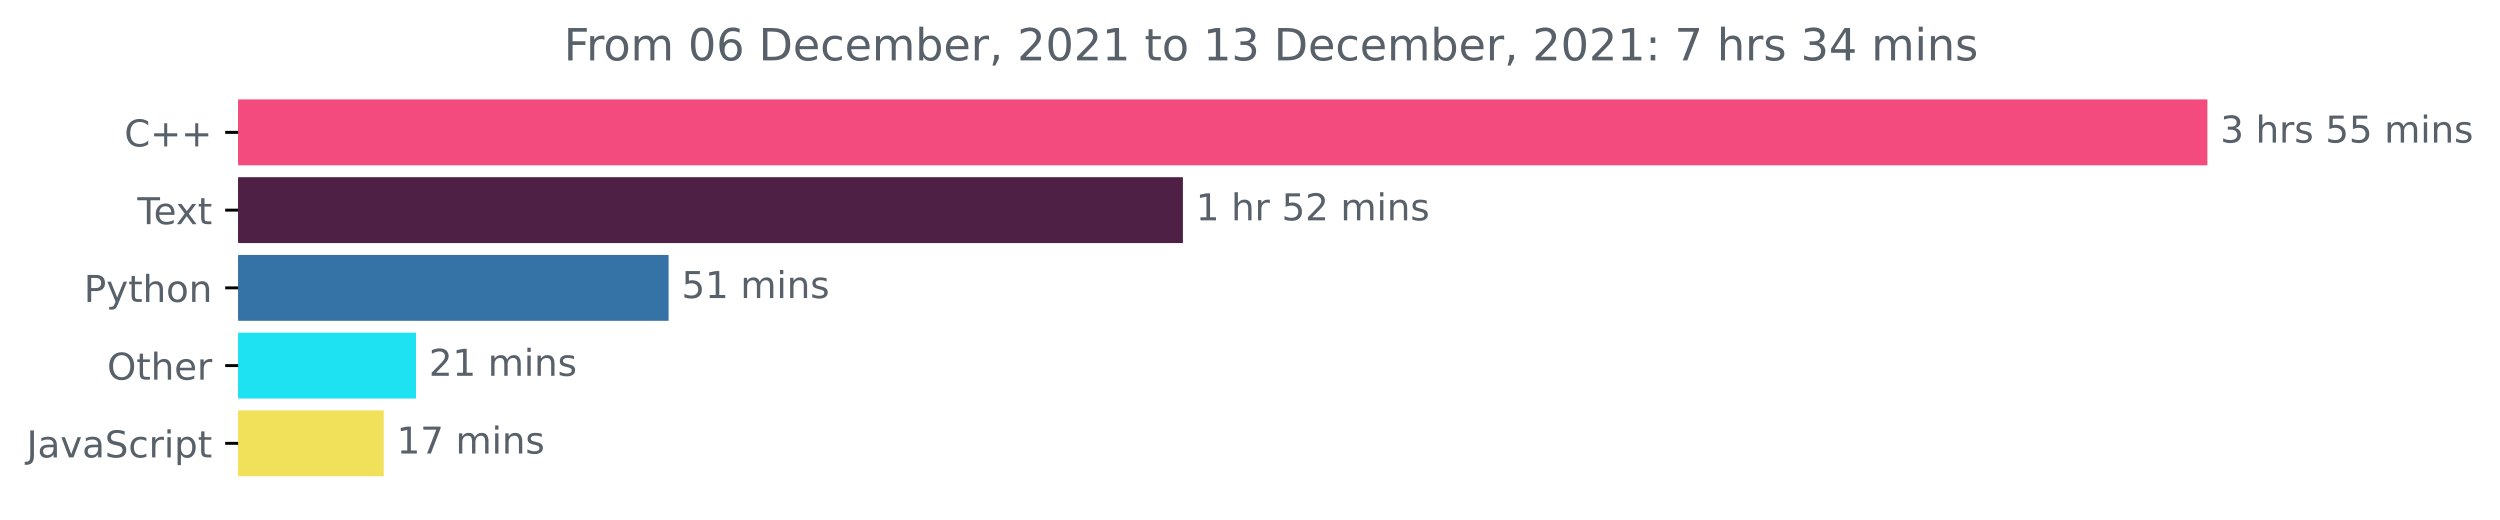
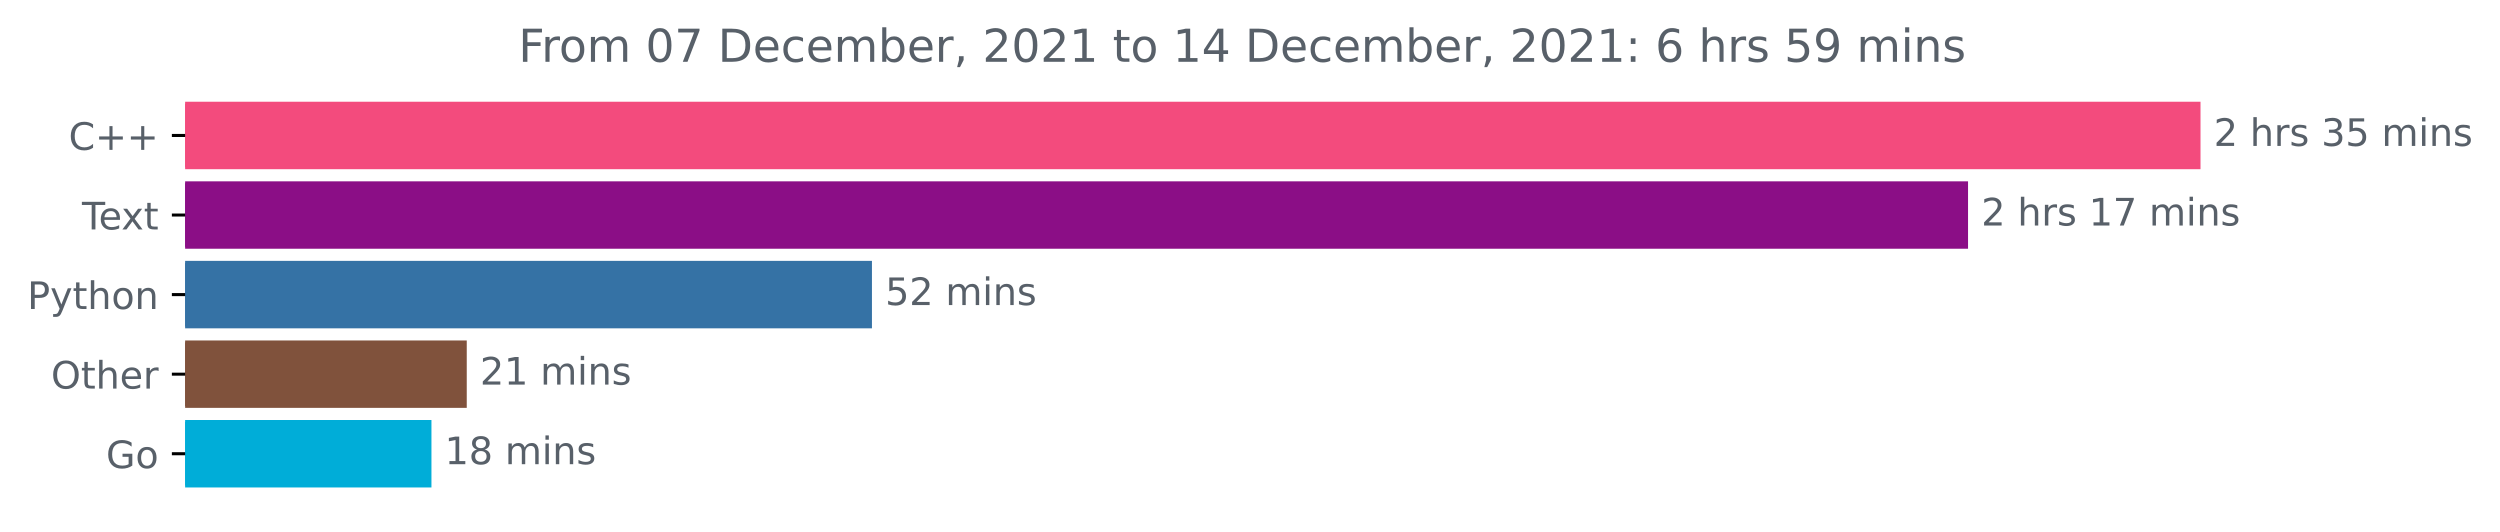
- <svg xmlns="http://www.w3.org/2000/svg" xmlns:xlink="http://www.w3.org/1999/xlink" height="140.398pt" version="1.1" viewBox="0 0 675.304 140.398" width="675.304pt">
+ <svg xmlns="http://www.w3.org/2000/svg" xmlns:xlink="http://www.w3.org/1999/xlink" height="140.398pt" version="1.1" viewBox="0 0 659.836 140.398" width="659.836pt">
  <defs>
    <style type="text/css">*{stroke-linecap:butt;stroke-linejoin:round;}</style>
  </defs>
  <g id="figure_1">
    <g id="patch_1">
-       <path d="M -0 140.398  L 675.304 140.398  L 675.304 0  L -0 0  z " style="fill:none;" />
+       <path d="M 0 140.398  L 659.836 140.398  L 659.836 0  L 0 0  z " style="fill:none;" />
    </g>
    <g id="axes_1">
      <g id="patch_2">
-         <path clip-path="url(#p5fc9713565)" d="M 64.33 27.358  L 595.758 27.358  L 595.758 44.158  L 64.33 44.158  z " style="fill:#f34b7d;stroke:#f34b7d;stroke-linejoin:miter;" />
+         <path clip-path="url(#pfd8378cbd5)" d="M 48.862 27.358  L 580.291 27.358  L 580.291 44.158  L 48.862 44.158  z " style="fill:#f34b7d;stroke:#f34b7d;stroke-linejoin:miter;" />
      </g>
      <g id="patch_3">
-         <path clip-path="url(#p5fc9713565)" d="M 64.33 48.358  L 319.03 48.358  L 319.03 65.158  L 64.33 65.158  z " style="fill:#4f2045;stroke:#4f2045;stroke-linejoin:miter;" />
+         <path clip-path="url(#pfd8378cbd5)" d="M 48.862 48.358  L 518.934 48.358  L 518.934 65.158  L 48.862 65.158  z " style="fill:#8b0e86;stroke:#8b0e86;stroke-linejoin:miter;" />
      </g>
      <g id="patch_4">
-         <path clip-path="url(#p5fc9713565)" d="M 64.33 69.358  L 180.103 69.358  L 180.103 86.158  L 64.33 86.158  z " style="fill:#3572a5;stroke:#3572a5;stroke-linejoin:miter;" />
+         <path clip-path="url(#pfd8378cbd5)" d="M 48.862 69.358  L 229.637 69.358  L 229.637 86.158  L 48.862 86.158  z " style="fill:#3572a5;stroke:#3572a5;stroke-linejoin:miter;" />
      </g>
      <g id="patch_5">
-         <path clip-path="url(#p5fc9713565)" d="M 64.33 90.358  L 111.868 90.358  L 111.868 107.158  L 64.33 107.158  z " style="fill:#1ee1f2;stroke:#1ee1f2;stroke-linejoin:miter;" />
+         <path clip-path="url(#pfd8378cbd5)" d="M 48.862 90.358  L 122.692 90.358  L 122.692 107.158  L 48.862 107.158  z " style="fill:#80523c;stroke:#80523c;stroke-linejoin:miter;" />
      </g>
      <g id="patch_6">
-         <path clip-path="url(#p5fc9713565)" d="M 64.33 111.358  L 103.16 111.358  L 103.16 128.158  L 64.33 128.158  z " style="fill:#f1e05a;stroke:#f1e05a;stroke-linejoin:miter;" />
+         <path clip-path="url(#pfd8378cbd5)" d="M 48.862 111.358  L 113.374 111.358  L 113.374 128.158  L 48.862 128.158  z " style="fill:#00add8;stroke:#00add8;stroke-linejoin:miter;" />
      </g>
      <g id="matplotlib.axis_1" />
      <g id="matplotlib.axis_2">
        <g id="ytick_1">
          <g id="line2d_1">
            <defs>
-               <path d="M 0 0  L -3.5 0  " id="m6880869f11" style="stroke:#000000;stroke-width:0.8;" />
+               <path d="M 0 0  L -3.5 0  " id="m6a8336ada6" style="stroke:#000000;stroke-width:0.8;" />
            </defs>
            <g>
-               <use style="stroke:#000000;stroke-width:0.8;" x="64.33" xlink:href="#m6880869f11" y="35.758" />
+               <use style="stroke:#000000;stroke-width:0.8;" x="48.862" xlink:href="#m6a8336ada6" y="35.758" />
            </g>
          </g>
          <g id="text_1">
-             <g style="fill:#586069;" transform="translate(33.5875 39.55734)scale(0.1 -0.1)">
+             <g style="fill:#586069;" transform="translate(18.12031 39.55734)scale(0.1 -0.1)">
              <defs>
                <path d="M 4122 4306  L 4122 3641  Q 3803 3938 3442 4084  Q 3081 4231 2675 4231  Q 1875 4231 1450 3742  Q 1025 3253 1025 2328  Q 1025 1406 1450 917  Q 1875 428 2675 428  Q 3081 428 3442 575  Q 3803 722 4122 1019  L 4122 359  Q 3791 134 3420 21  Q 3050 -91 2638 -91  Q 1578 -91 968 557  Q 359 1206 359 2328  Q 359 3453 968 4101  Q 1578 4750 2638 4750  Q 3056 4750 3426 4639  Q 3797 4528 4122 4306  z " id="DejaVuSans-43" transform="scale(0.015625)" />
                <path d="M 2944 4013  L 2944 2272  L 4684 2272  L 4684 1741  L 2944 1741  L 2944 0  L 2419 0  L 2419 1741  L 678 1741  L 678 2272  L 2419 2272  L 2419 4013  L 2944 4013  z " id="DejaVuSans-2b" transform="scale(0.015625)" />
              </defs>
              <use xlink:href="#DejaVuSans-43" />
              <use x="69.824" xlink:href="#DejaVuSans-2b" />
              <use x="153.613" xlink:href="#DejaVuSans-2b" />
            </g>
          </g>
        </g>
        <g id="ytick_2">
          <g id="line2d_2">
            <g>
-               <use style="stroke:#000000;stroke-width:0.8;" x="64.33" xlink:href="#m6880869f11" y="56.758" />
+               <use style="stroke:#000000;stroke-width:0.8;" x="48.862" xlink:href="#m6a8336ada6" y="56.758" />
            </g>
          </g>
          <g id="text_2">
-             <g style="fill:#586069;" transform="translate(37.10469 60.55734)scale(0.1 -0.1)">
+             <g style="fill:#586069;" transform="translate(21.6375 60.55734)scale(0.1 -0.1)">
              <defs>
                <path d="M -19 4666  L 3928 4666  L 3928 4134  L 2272 4134  L 2272 0  L 1638 0  L 1638 4134  L -19 4134  L -19 4666  z " id="DejaVuSans-54" transform="scale(0.015625)" />
                <path d="M 3597 1894  L 3597 1613  L 953 1613  Q 991 1019 1311 708  Q 1631 397 2203 397  Q 2534 397 2845 478  Q 3156 559 3463 722  L 3463 178  Q 3153 47 2828 -22  Q 2503 -91 2169 -91  Q 1331 -91 842 396  Q 353 884 353 1716  Q 353 2575 817 3079  Q 1281 3584 2069 3584  Q 2775 3584 3186 3129  Q 3597 2675 3597 1894  z M 3022 2063  Q 3016 2534 2758 2815  Q 2500 3097 2075 3097  Q 1594 3097 1305 2825  Q 1016 2553 972 2059  L 3022 2063  z " id="DejaVuSans-65" transform="scale(0.015625)" />
                <path d="M 3513 3500  L 2247 1797  L 3578 0  L 2900 0  L 1881 1375  L 863 0  L 184 0  L 1544 1831  L 300 3500  L 978 3500  L 1906 2253  L 2834 3500  L 3513 3500  z " id="DejaVuSans-78" transform="scale(0.015625)" />
                <path d="M 1172 4494  L 1172 3500  L 2356 3500  L 2356 3053  L 1172 3053  L 1172 1153  Q 1172 725 1289 603  Q 1406 481 1766 481  L 2356 481  L 2356 0  L 1766 0  Q 1100 0 847 248  Q 594 497 594 1153  L 594 3053  L 172 3053  L 172 3500  L 594 3500  L 594 4494  L 1172 4494  z " id="DejaVuSans-74" transform="scale(0.015625)" />
              </defs>
              <use xlink:href="#DejaVuSans-54" />
              <use x="44.084" xlink:href="#DejaVuSans-65" />
              <use x="103.857" xlink:href="#DejaVuSans-78" />
              <use x="163.037" xlink:href="#DejaVuSans-74" />
            </g>
          </g>
        </g>
        <g id="ytick_3">
          <g id="line2d_3">
            <g>
-               <use style="stroke:#000000;stroke-width:0.8;" x="64.33" xlink:href="#m6880869f11" y="77.758" />
+               <use style="stroke:#000000;stroke-width:0.8;" x="48.862" xlink:href="#m6a8336ada6" y="77.758" />
            </g>
          </g>
          <g id="text_3">
-             <g style="fill:#586069;" transform="translate(22.66719 81.55734)scale(0.1 -0.1)">
+             <g style="fill:#586069;" transform="translate(7.2 81.55734)scale(0.1 -0.1)">
              <defs>
                <path d="M 1259 4147  L 1259 2394  L 2053 2394  Q 2494 2394 2734 2622  Q 2975 2850 2975 3272  Q 2975 3691 2734 3919  Q 2494 4147 2053 4147  L 1259 4147  z M 628 4666  L 2053 4666  Q 2838 4666 3239 4311  Q 3641 3956 3641 3272  Q 3641 2581 3239 2228  Q 2838 1875 2053 1875  L 1259 1875  L 1259 0  L 628 0  L 628 4666  z " id="DejaVuSans-50" transform="scale(0.015625)" />
                <path d="M 2059 -325  Q 1816 -950 1584 -1140  Q 1353 -1331 966 -1331  L 506 -1331  L 506 -850  L 844 -850  Q 1081 -850 1212 -737  Q 1344 -625 1503 -206  L 1606 56  L 191 3500  L 800 3500  L 1894 763  L 2988 3500  L 3597 3500  L 2059 -325  z " id="DejaVuSans-79" transform="scale(0.015625)" />
                <path d="M 3513 2113  L 3513 0  L 2938 0  L 2938 2094  Q 2938 2591 2744 2837  Q 2550 3084 2163 3084  Q 1697 3084 1428 2787  Q 1159 2491 1159 1978  L 1159 0  L 581 0  L 581 4863  L 1159 4863  L 1159 2956  Q 1366 3272 1645 3428  Q 1925 3584 2291 3584  Q 2894 3584 3203 3211  Q 3513 2838 3513 2113  z " id="DejaVuSans-68" transform="scale(0.015625)" />
                <path d="M 1959 3097  Q 1497 3097 1228 2736  Q 959 2375 959 1747  Q 959 1119 1226 758  Q 1494 397 1959 397  Q 2419 397 2687 759  Q 2956 1122 2956 1747  Q 2956 2369 2687 2733  Q 2419 3097 1959 3097  z M 1959 3584  Q 2709 3584 3137 3096  Q 3566 2609 3566 1747  Q 3566 888 3137 398  Q 2709 -91 1959 -91  Q 1206 -91 779 398  Q 353 888 353 1747  Q 353 2609 779 3096  Q 1206 3584 1959 3584  z " id="DejaVuSans-6f" transform="scale(0.015625)" />
                <path d="M 3513 2113  L 3513 0  L 2938 0  L 2938 2094  Q 2938 2591 2744 2837  Q 2550 3084 2163 3084  Q 1697 3084 1428 2787  Q 1159 2491 1159 1978  L 1159 0  L 581 0  L 581 3500  L 1159 3500  L 1159 2956  Q 1366 3272 1645 3428  Q 1925 3584 2291 3584  Q 2894 3584 3203 3211  Q 3513 2838 3513 2113  z " id="DejaVuSans-6e" transform="scale(0.015625)" />
              </defs>
              <use xlink:href="#DejaVuSans-50" />
              <use x="60.303" xlink:href="#DejaVuSans-79" />
              <use x="119.482" xlink:href="#DejaVuSans-74" />
              <use x="158.691" xlink:href="#DejaVuSans-68" />
              <use x="222.07" xlink:href="#DejaVuSans-6f" />
              <use x="283.252" xlink:href="#DejaVuSans-6e" />
            </g>
          </g>
        </g>
        <g id="ytick_4">
          <g id="line2d_4">
            <g>
-               <use style="stroke:#000000;stroke-width:0.8;" x="64.33" xlink:href="#m6880869f11" y="98.758" />
+               <use style="stroke:#000000;stroke-width:0.8;" x="48.862" xlink:href="#m6a8336ada6" y="98.758" />
            </g>
          </g>
          <g id="text_4">
-             <g style="fill:#586069;" transform="translate(28.93594 102.5573)scale(0.1 -0.1)">
+             <g style="fill:#586069;" transform="translate(13.46875 102.5573)scale(0.1 -0.1)">
              <defs>
                <path d="M 2522 4238  Q 1834 4238 1429 3725  Q 1025 3213 1025 2328  Q 1025 1447 1429 934  Q 1834 422 2522 422  Q 3209 422 3611 934  Q 4013 1447 4013 2328  Q 4013 3213 3611 3725  Q 3209 4238 2522 4238  z M 2522 4750  Q 3503 4750 4090 4092  Q 4678 3434 4678 2328  Q 4678 1225 4090 567  Q 3503 -91 2522 -91  Q 1538 -91 948 565  Q 359 1222 359 2328  Q 359 3434 948 4092  Q 1538 4750 2522 4750  z " id="DejaVuSans-4f" transform="scale(0.015625)" />
                <path d="M 2631 2963  Q 2534 3019 2420 3045  Q 2306 3072 2169 3072  Q 1681 3072 1420 2755  Q 1159 2438 1159 1844  L 1159 0  L 581 0  L 581 3500  L 1159 3500  L 1159 2956  Q 1341 3275 1631 3429  Q 1922 3584 2338 3584  Q 2397 3584 2469 3576  Q 2541 3569 2628 3553  L 2631 2963  z " id="DejaVuSans-72" transform="scale(0.015625)" />
              </defs>
              <use xlink:href="#DejaVuSans-4f" />
              <use x="78.711" xlink:href="#DejaVuSans-74" />
              <use x="117.92" xlink:href="#DejaVuSans-68" />
              <use x="181.299" xlink:href="#DejaVuSans-65" />
              <use x="242.822" xlink:href="#DejaVuSans-72" />
            </g>
          </g>
        </g>
        <g id="ytick_5">
          <g id="line2d_5">
            <g>
-               <use style="stroke:#000000;stroke-width:0.8;" x="64.33" xlink:href="#m6880869f11" y="119.758" />
+               <use style="stroke:#000000;stroke-width:0.8;" x="48.862" xlink:href="#m6a8336ada6" y="119.758" />
            </g>
          </g>
          <g id="text_5">
-             <g style="fill:#586069;" transform="translate(7.2 123.5573)scale(0.1 -0.1)">
-               <defs>
-                 <path d="M 628 4666  L 1259 4666  L 1259 325  Q 1259 -519 939 -900  Q 619 -1281 -91 -1281  L -331 -1281  L -331 -750  L -134 -750  Q 284 -750 456 -515  Q 628 -281 628 325  L 628 4666  z " id="DejaVuSans-4a" transform="scale(0.015625)" />
-                 <path d="M 2194 1759  Q 1497 1759 1228 1600  Q 959 1441 959 1056  Q 959 750 1161 570  Q 1363 391 1709 391  Q 2188 391 2477 730  Q 2766 1069 2766 1631  L 2766 1759  L 2194 1759  z M 3341 1997  L 3341 0  L 2766 0  L 2766 531  Q 2569 213 2275 61  Q 1981 -91 1556 -91  Q 1019 -91 701 211  Q 384 513 384 1019  Q 384 1609 779 1909  Q 1175 2209 1959 2209  L 2766 2209  L 2766 2266  Q 2766 2663 2505 2880  Q 2244 3097 1772 3097  Q 1472 3097 1187 3025  Q 903 2953 641 2809  L 641 3341  Q 956 3463 1253 3523  Q 1550 3584 1831 3584  Q 2591 3584 2966 3190  Q 3341 2797 3341 1997  z " id="DejaVuSans-61" transform="scale(0.015625)" />
-                 <path d="M 191 3500  L 800 3500  L 1894 563  L 2988 3500  L 3597 3500  L 2284 0  L 1503 0  L 191 3500  z " id="DejaVuSans-76" transform="scale(0.015625)" />
-                 <path d="M 3425 4513  L 3425 3897  Q 3066 4069 2747 4153  Q 2428 4238 2131 4238  Q 1616 4238 1336 4038  Q 1056 3838 1056 3469  Q 1056 3159 1242 3001  Q 1428 2844 1947 2747  L 2328 2669  Q 3034 2534 3370 2195  Q 3706 1856 3706 1288  Q 3706 609 3251 259  Q 2797 -91 1919 -91  Q 1588 -91 1214 -16  Q 841 59 441 206  L 441 856  Q 825 641 1194 531  Q 1563 422 1919 422  Q 2459 422 2753 634  Q 3047 847 3047 1241  Q 3047 1584 2836 1778  Q 2625 1972 2144 2069  L 1759 2144  Q 1053 2284 737 2584  Q 422 2884 422 3419  Q 422 4038 858 4394  Q 1294 4750 2059 4750  Q 2388 4750 2728 4690  Q 3069 4631 3425 4513  z " id="DejaVuSans-53" transform="scale(0.015625)" />
-                 <path d="M 3122 3366  L 3122 2828  Q 2878 2963 2633 3030  Q 2388 3097 2138 3097  Q 1578 3097 1268 2742  Q 959 2388 959 1747  Q 959 1106 1268 751  Q 1578 397 2138 397  Q 2388 397 2633 464  Q 2878 531 3122 666  L 3122 134  Q 2881 22 2623 -34  Q 2366 -91 2075 -91  Q 1284 -91 818 406  Q 353 903 353 1747  Q 353 2603 823 3093  Q 1294 3584 2113 3584  Q 2378 3584 2631 3529  Q 2884 3475 3122 3366  z " id="DejaVuSans-63" transform="scale(0.015625)" />
-                 <path d="M 603 3500  L 1178 3500  L 1178 0  L 603 0  L 603 3500  z M 603 4863  L 1178 4863  L 1178 4134  L 603 4134  L 603 4863  z " id="DejaVuSans-69" transform="scale(0.015625)" />
-                 <path d="M 1159 525  L 1159 -1331  L 581 -1331  L 581 3500  L 1159 3500  L 1159 2969  Q 1341 3281 1617 3432  Q 1894 3584 2278 3584  Q 2916 3584 3314 3078  Q 3713 2572 3713 1747  Q 3713 922 3314 415  Q 2916 -91 2278 -91  Q 1894 -91 1617 61  Q 1341 213 1159 525  z M 3116 1747  Q 3116 2381 2855 2742  Q 2594 3103 2138 3103  Q 1681 3103 1420 2742  Q 1159 2381 1159 1747  Q 1159 1113 1420 752  Q 1681 391 2138 391  Q 2594 391 2855 752  Q 3116 1113 3116 1747  z " id="DejaVuSans-70" transform="scale(0.015625)" />
-               </defs>
-               <use xlink:href="#DejaVuSans-4a" />
-               <use x="29.492" xlink:href="#DejaVuSans-61" />
-               <use x="90.771" xlink:href="#DejaVuSans-76" />
-               <use x="149.951" xlink:href="#DejaVuSans-61" />
-               <use x="211.23" xlink:href="#DejaVuSans-53" />
-               <use x="274.707" xlink:href="#DejaVuSans-63" />
-               <use x="329.688" xlink:href="#DejaVuSans-72" />
-               <use x="370.801" xlink:href="#DejaVuSans-69" />
-               <use x="398.584" xlink:href="#DejaVuSans-70" />
-               <use x="462.061" xlink:href="#DejaVuSans-74" />
+             <g style="fill:#586069;" transform="translate(27.99531 123.5573)scale(0.1 -0.1)">
+               <defs>
+                 <path d="M 3809 666  L 3809 1919  L 2778 1919  L 2778 2438  L 4434 2438  L 4434 434  Q 4069 175 3628 42  Q 3188 -91 2688 -91  Q 1594 -91 976 548  Q 359 1188 359 2328  Q 359 3472 976 4111  Q 1594 4750 2688 4750  Q 3144 4750 3555 4637  Q 3966 4525 4313 4306  L 4313 3634  Q 3963 3931 3569 4081  Q 3175 4231 2741 4231  Q 1884 4231 1454 3753  Q 1025 3275 1025 2328  Q 1025 1384 1454 906  Q 1884 428 2741 428  Q 3075 428 3337 486  Q 3600 544 3809 666  z " id="DejaVuSans-47" transform="scale(0.015625)" />
+               </defs>
+               <use xlink:href="#DejaVuSans-47" />
+               <use x="77.49" xlink:href="#DejaVuSans-6f" />
            </g>
          </g>
        </g>
      </g>
      <g id="text_6">
-         <g style="fill:#586069;" transform="translate(599.7583 38.5175)scale(0.1 -0.1)">
-           <defs>
-             <path d="M 2597 2516  Q 3050 2419 3304 2112  Q 3559 1806 3559 1356  Q 3559 666 3084 287  Q 2609 -91 1734 -91  Q 1441 -91 1130 -33  Q 819 25 488 141  L 488 750  Q 750 597 1062 519  Q 1375 441 1716 441  Q 2309 441 2620 675  Q 2931 909 2931 1356  Q 2931 1769 2642 2001  Q 2353 2234 1838 2234  L 1294 2234  L 1294 2753  L 1863 2753  Q 2328 2753 2575 2939  Q 2822 3125 2822 3475  Q 2822 3834 2567 4026  Q 2313 4219 1838 4219  Q 1578 4219 1281 4162  Q 984 4106 628 3988  L 628 4550  Q 988 4650 1302 4700  Q 1616 4750 1894 4750  Q 2613 4750 3031 4423  Q 3450 4097 3450 3541  Q 3450 3153 3228 2886  Q 3006 2619 2597 2516  z " id="DejaVuSans-33" transform="scale(0.015625)" />
+         <g style="fill:#586069;" transform="translate(584.2911 38.5175)scale(0.1 -0.1)">
+           <defs>
+             <path d="M 1228 531  L 3431 531  L 3431 0  L 469 0  L 469 531  Q 828 903 1448 1529  Q 2069 2156 2228 2338  Q 2531 2678 2651 2914  Q 2772 3150 2772 3378  Q 2772 3750 2511 3984  Q 2250 4219 1831 4219  Q 1534 4219 1204 4116  Q 875 4013 500 3803  L 500 4441  Q 881 4594 1212 4672  Q 1544 4750 1819 4750  Q 2544 4750 2975 4387  Q 3406 4025 3406 3419  Q 3406 3131 3298 2873  Q 3191 2616 2906 2266  Q 2828 2175 2409 1742  Q 1991 1309 1228 531  z " id="DejaVuSans-32" transform="scale(0.015625)" />
            <path id="DejaVuSans-20" transform="scale(0.015625)" />
            <path d="M 2834 3397  L 2834 2853  Q 2591 2978 2328 3040  Q 2066 3103 1784 3103  Q 1356 3103 1142 2972  Q 928 2841 928 2578  Q 928 2378 1081 2264  Q 1234 2150 1697 2047  L 1894 2003  Q 2506 1872 2764 1633  Q 3022 1394 3022 966  Q 3022 478 2636 193  Q 2250 -91 1575 -91  Q 1294 -91 989 -36  Q 684 19 347 128  L 347 722  Q 666 556 975 473  Q 1284 391 1588 391  Q 1994 391 2212 530  Q 2431 669 2431 922  Q 2431 1156 2273 1281  Q 2116 1406 1581 1522  L 1381 1569  Q 847 1681 609 1914  Q 372 2147 372 2553  Q 372 3047 722 3315  Q 1072 3584 1716 3584  Q 2034 3584 2315 3537  Q 2597 3491 2834 3397  z " id="DejaVuSans-73" transform="scale(0.015625)" />
+             <path d="M 2597 2516  Q 3050 2419 3304 2112  Q 3559 1806 3559 1356  Q 3559 666 3084 287  Q 2609 -91 1734 -91  Q 1441 -91 1130 -33  Q 819 25 488 141  L 488 750  Q 750 597 1062 519  Q 1375 441 1716 441  Q 2309 441 2620 675  Q 2931 909 2931 1356  Q 2931 1769 2642 2001  Q 2353 2234 1838 2234  L 1294 2234  L 1294 2753  L 1863 2753  Q 2328 2753 2575 2939  Q 2822 3125 2822 3475  Q 2822 3834 2567 4026  Q 2313 4219 1838 4219  Q 1578 4219 1281 4162  Q 984 4106 628 3988  L 628 4550  Q 988 4650 1302 4700  Q 1616 4750 1894 4750  Q 2613 4750 3031 4423  Q 3450 4097 3450 3541  Q 3450 3153 3228 2886  Q 3006 2619 2597 2516  z " id="DejaVuSans-33" transform="scale(0.015625)" />
            <path d="M 691 4666  L 3169 4666  L 3169 4134  L 1269 4134  L 1269 2991  Q 1406 3038 1543 3061  Q 1681 3084 1819 3084  Q 2600 3084 3056 2656  Q 3513 2228 3513 1497  Q 3513 744 3044 326  Q 2575 -91 1722 -91  Q 1428 -91 1123 -41  Q 819 9 494 109  L 494 744  Q 775 591 1075 516  Q 1375 441 1709 441  Q 2250 441 2565 725  Q 2881 1009 2881 1497  Q 2881 1984 2565 2268  Q 2250 2553 1709 2553  Q 1456 2553 1204 2497  Q 953 2441 691 2322  L 691 4666  z " id="DejaVuSans-35" transform="scale(0.015625)" />
            <path d="M 3328 2828  Q 3544 3216 3844 3400  Q 4144 3584 4550 3584  Q 5097 3584 5394 3201  Q 5691 2819 5691 2113  L 5691 0  L 5113 0  L 5113 2094  Q 5113 2597 4934 2840  Q 4756 3084 4391 3084  Q 3944 3084 3684 2787  Q 3425 2491 3425 1978  L 3425 0  L 2847 0  L 2847 2094  Q 2847 2600 2669 2842  Q 2491 3084 2119 3084  Q 1678 3084 1418 2786  Q 1159 2488 1159 1978  L 1159 0  L 581 0  L 581 3500  L 1159 3500  L 1159 2956  Q 1356 3278 1631 3431  Q 1906 3584 2284 3584  Q 2666 3584 2933 3390  Q 3200 3197 3328 2828  z " id="DejaVuSans-6d" transform="scale(0.015625)" />
-           </defs>
-           <use xlink:href="#DejaVuSans-33" />
+             <path d="M 603 3500  L 1178 3500  L 1178 0  L 603 0  L 603 3500  z M 603 4863  L 1178 4863  L 1178 4134  L 603 4134  L 603 4863  z " id="DejaVuSans-69" transform="scale(0.015625)" />
+           </defs>
+           <use xlink:href="#DejaVuSans-32" />
          <use x="63.623" xlink:href="#DejaVuSans-20" />
          <use x="95.41" xlink:href="#DejaVuSans-68" />
          <use x="158.789" xlink:href="#DejaVuSans-72" />
          <use x="199.902" xlink:href="#DejaVuSans-73" />
          <use x="252.002" xlink:href="#DejaVuSans-20" />
-           <use x="283.789" xlink:href="#DejaVuSans-35" />
+           <use x="283.789" xlink:href="#DejaVuSans-33" />
          <use x="347.412" xlink:href="#DejaVuSans-35" />
          <use x="411.035" xlink:href="#DejaVuSans-20" />
          <use x="442.822" xlink:href="#DejaVuSans-6d" />
          <use x="540.234" xlink:href="#DejaVuSans-69" />
          <use x="568.018" xlink:href="#DejaVuSans-6e" />
          <use x="631.396" xlink:href="#DejaVuSans-73" />
        </g>
      </g>
      <g id="text_7">
-         <g style="fill:#586069;" transform="translate(323.0302 59.5175)scale(0.1 -0.1)">
+         <g style="fill:#586069;" transform="translate(522.9338 59.5175)scale(0.1 -0.1)">
          <defs>
            <path d="M 794 531  L 1825 531  L 1825 4091  L 703 3866  L 703 4441  L 1819 4666  L 2450 4666  L 2450 531  L 3481 531  L 3481 0  L 794 0  L 794 531  z " id="DejaVuSans-31" transform="scale(0.015625)" />
-             <path d="M 1228 531  L 3431 531  L 3431 0  L 469 0  L 469 531  Q 828 903 1448 1529  Q 2069 2156 2228 2338  Q 2531 2678 2651 2914  Q 2772 3150 2772 3378  Q 2772 3750 2511 3984  Q 2250 4219 1831 4219  Q 1534 4219 1204 4116  Q 875 4013 500 3803  L 500 4441  Q 881 4594 1212 4672  Q 1544 4750 1819 4750  Q 2544 4750 2975 4387  Q 3406 4025 3406 3419  Q 3406 3131 3298 2873  Q 3191 2616 2906 2266  Q 2828 2175 2409 1742  Q 1991 1309 1228 531  z " id="DejaVuSans-32" transform="scale(0.015625)" />
-           </defs>
-           <use xlink:href="#DejaVuSans-31" />
+             <path d="M 525 4666  L 3525 4666  L 3525 4397  L 1831 0  L 1172 0  L 2766 4134  L 525 4134  L 525 4666  z " id="DejaVuSans-37" transform="scale(0.015625)" />
+           </defs>
+           <use xlink:href="#DejaVuSans-32" />
          <use x="63.623" xlink:href="#DejaVuSans-20" />
          <use x="95.41" xlink:href="#DejaVuSans-68" />
          <use x="158.789" xlink:href="#DejaVuSans-72" />
-           <use x="199.902" xlink:href="#DejaVuSans-20" />
-           <use x="231.689" xlink:href="#DejaVuSans-35" />
-           <use x="295.312" xlink:href="#DejaVuSans-32" />
-           <use x="358.936" xlink:href="#DejaVuSans-20" />
-           <use x="390.723" xlink:href="#DejaVuSans-6d" />
-           <use x="488.135" xlink:href="#DejaVuSans-69" />
-           <use x="515.918" xlink:href="#DejaVuSans-6e" />
-           <use x="579.297" xlink:href="#DejaVuSans-73" />
+           <use x="199.902" xlink:href="#DejaVuSans-73" />
+           <use x="252.002" xlink:href="#DejaVuSans-20" />
+           <use x="283.789" xlink:href="#DejaVuSans-31" />
+           <use x="347.412" xlink:href="#DejaVuSans-37" />
+           <use x="411.035" xlink:href="#DejaVuSans-20" />
+           <use x="442.822" xlink:href="#DejaVuSans-6d" />
+           <use x="540.234" xlink:href="#DejaVuSans-69" />
+           <use x="568.018" xlink:href="#DejaVuSans-6e" />
+           <use x="631.396" xlink:href="#DejaVuSans-73" />
        </g>
      </g>
      <g id="text_8">
-         <g style="fill:#586069;" transform="translate(184.1026 80.5175)scale(0.1 -0.1)">
+         <g style="fill:#586069;" transform="translate(233.6371 80.5175)scale(0.1 -0.1)">
          <use xlink:href="#DejaVuSans-35" />
-           <use x="63.623" xlink:href="#DejaVuSans-31" />
+           <use x="63.623" xlink:href="#DejaVuSans-32" />
          <use x="127.246" xlink:href="#DejaVuSans-20" />
          <use x="159.033" xlink:href="#DejaVuSans-6d" />
          <use x="256.445" xlink:href="#DejaVuSans-69" />
          <use x="284.229" xlink:href="#DejaVuSans-6e" />
          <use x="347.607" xlink:href="#DejaVuSans-73" />
        </g>
      </g>
      <g id="text_9">
-         <g style="fill:#586069;" transform="translate(115.8683 101.5175)scale(0.1 -0.1)">
+         <g style="fill:#586069;" transform="translate(126.6919 101.5175)scale(0.1 -0.1)">
          <use xlink:href="#DejaVuSans-32" />
          <use x="63.623" xlink:href="#DejaVuSans-31" />
          <use x="127.246" xlink:href="#DejaVuSans-20" />
          <use x="159.033" xlink:href="#DejaVuSans-6d" />
          <use x="256.445" xlink:href="#DejaVuSans-69" />
          <use x="284.229" xlink:href="#DejaVuSans-6e" />
          <use x="347.607" xlink:href="#DejaVuSans-73" />
        </g>
      </g>
      <g id="text_10">
-         <g style="fill:#586069;" transform="translate(107.1597 122.5175)scale(0.1 -0.1)">
-           <defs>
-             <path d="M 525 4666  L 3525 4666  L 3525 4397  L 1831 0  L 1172 0  L 2766 4134  L 525 4134  L 525 4666  z " id="DejaVuSans-37" transform="scale(0.015625)" />
+         <g style="fill:#586069;" transform="translate(117.3737 122.5175)scale(0.1 -0.1)">
+           <defs>
+             <path d="M 2034 2216  Q 1584 2216 1326 1975  Q 1069 1734 1069 1313  Q 1069 891 1326 650  Q 1584 409 2034 409  Q 2484 409 2743 651  Q 3003 894 3003 1313  Q 3003 1734 2745 1975  Q 2488 2216 2034 2216  z M 1403 2484  Q 997 2584 770 2862  Q 544 3141 544 3541  Q 544 4100 942 4425  Q 1341 4750 2034 4750  Q 2731 4750 3128 4425  Q 3525 4100 3525 3541  Q 3525 3141 3298 2862  Q 3072 2584 2669 2484  Q 3125 2378 3379 2068  Q 3634 1759 3634 1313  Q 3634 634 3220 271  Q 2806 -91 2034 -91  Q 1263 -91 848 271  Q 434 634 434 1313  Q 434 1759 690 2068  Q 947 2378 1403 2484  z M 1172 3481  Q 1172 3119 1398 2916  Q 1625 2713 2034 2713  Q 2441 2713 2670 2916  Q 2900 3119 2900 3481  Q 2900 3844 2670 4047  Q 2441 4250 2034 4250  Q 1625 4250 1398 4047  Q 1172 3844 1172 3481  z " id="DejaVuSans-38" transform="scale(0.015625)" />
          </defs>
          <use xlink:href="#DejaVuSans-31" />
-           <use x="63.623" xlink:href="#DejaVuSans-37" />
+           <use x="63.623" xlink:href="#DejaVuSans-38" />
          <use x="127.246" xlink:href="#DejaVuSans-20" />
          <use x="159.033" xlink:href="#DejaVuSans-6d" />
          <use x="256.445" xlink:href="#DejaVuSans-69" />
          <use x="284.229" xlink:href="#DejaVuSans-6e" />
          <use x="347.607" xlink:href="#DejaVuSans-73" />
        </g>
      </g>
      <g id="text_11">
-         <g style="fill:#586069;" transform="translate(152.3066 16.31812)scale(0.12 -0.12)">
+         <g style="fill:#586069;" transform="translate(136.8394 16.31812)scale(0.12 -0.12)">
          <defs>
            <path d="M 628 4666  L 3309 4666  L 3309 4134  L 1259 4134  L 1259 2759  L 3109 2759  L 3109 2228  L 1259 2228  L 1259 0  L 628 0  L 628 4666  z " id="DejaVuSans-46" transform="scale(0.015625)" />
            <path d="M 2034 4250  Q 1547 4250 1301 3770  Q 1056 3291 1056 2328  Q 1056 1369 1301 889  Q 1547 409 2034 409  Q 2525 409 2770 889  Q 3016 1369 3016 2328  Q 3016 3291 2770 3770  Q 2525 4250 2034 4250  z M 2034 4750  Q 2819 4750 3233 4129  Q 3647 3509 3647 2328  Q 3647 1150 3233 529  Q 2819 -91 2034 -91  Q 1250 -91 836 529  Q 422 1150 422 2328  Q 422 3509 836 4129  Q 1250 4750 2034 4750  z " id="DejaVuSans-30" transform="scale(0.015625)" />
-             <path d="M 2113 2584  Q 1688 2584 1439 2293  Q 1191 2003 1191 1497  Q 1191 994 1439 701  Q 1688 409 2113 409  Q 2538 409 2786 701  Q 3034 994 3034 1497  Q 3034 2003 2786 2293  Q 2538 2584 2113 2584  z M 3366 4563  L 3366 3988  Q 3128 4100 2886 4159  Q 2644 4219 2406 4219  Q 1781 4219 1451 3797  Q 1122 3375 1075 2522  Q 1259 2794 1537 2939  Q 1816 3084 2150 3084  Q 2853 3084 3261 2657  Q 3669 2231 3669 1497  Q 3669 778 3244 343  Q 2819 -91 2113 -91  Q 1303 -91 875 529  Q 447 1150 447 2328  Q 447 3434 972 4092  Q 1497 4750 2381 4750  Q 2619 4750 2861 4703  Q 3103 4656 3366 4563  z " id="DejaVuSans-36" transform="scale(0.015625)" />
            <path d="M 1259 4147  L 1259 519  L 2022 519  Q 2988 519 3436 956  Q 3884 1394 3884 2338  Q 3884 3275 3436 3711  Q 2988 4147 2022 4147  L 1259 4147  z M 628 4666  L 1925 4666  Q 3281 4666 3915 4102  Q 4550 3538 4550 2338  Q 4550 1131 3912 565  Q 3275 0 1925 0  L 628 0  L 628 4666  z " id="DejaVuSans-44" transform="scale(0.015625)" />
+             <path d="M 3122 3366  L 3122 2828  Q 2878 2963 2633 3030  Q 2388 3097 2138 3097  Q 1578 3097 1268 2742  Q 959 2388 959 1747  Q 959 1106 1268 751  Q 1578 397 2138 397  Q 2388 397 2633 464  Q 2878 531 3122 666  L 3122 134  Q 2881 22 2623 -34  Q 2366 -91 2075 -91  Q 1284 -91 818 406  Q 353 903 353 1747  Q 353 2603 823 3093  Q 1294 3584 2113 3584  Q 2378 3584 2631 3529  Q 2884 3475 3122 3366  z " id="DejaVuSans-63" transform="scale(0.015625)" />
            <path d="M 3116 1747  Q 3116 2381 2855 2742  Q 2594 3103 2138 3103  Q 1681 3103 1420 2742  Q 1159 2381 1159 1747  Q 1159 1113 1420 752  Q 1681 391 2138 391  Q 2594 391 2855 752  Q 3116 1113 3116 1747  z M 1159 2969  Q 1341 3281 1617 3432  Q 1894 3584 2278 3584  Q 2916 3584 3314 3078  Q 3713 2572 3713 1747  Q 3713 922 3314 415  Q 2916 -91 2278 -91  Q 1894 -91 1617 61  Q 1341 213 1159 525  L 1159 0  L 581 0  L 581 4863  L 1159 4863  L 1159 2969  z " id="DejaVuSans-62" transform="scale(0.015625)" />
            <path d="M 750 794  L 1409 794  L 1409 256  L 897 -744  L 494 -744  L 750 256  L 750 794  z " id="DejaVuSans-2c" transform="scale(0.015625)" />
+             <path d="M 2419 4116  L 825 1625  L 2419 1625  L 2419 4116  z M 2253 4666  L 3047 4666  L 3047 1625  L 3713 1625  L 3713 1100  L 3047 1100  L 3047 0  L 2419 0  L 2419 1100  L 313 1100  L 313 1709  L 2253 4666  z " id="DejaVuSans-34" transform="scale(0.015625)" />
            <path d="M 750 794  L 1409 794  L 1409 0  L 750 0  L 750 794  z M 750 3309  L 1409 3309  L 1409 2516  L 750 2516  L 750 3309  z " id="DejaVuSans-3a" transform="scale(0.015625)" />
-             <path d="M 2419 4116  L 825 1625  L 2419 1625  L 2419 4116  z M 2253 4666  L 3047 4666  L 3047 1625  L 3713 1625  L 3713 1100  L 3047 1100  L 3047 0  L 2419 0  L 2419 1100  L 313 1100  L 313 1709  L 2253 4666  z " id="DejaVuSans-34" transform="scale(0.015625)" />
+             <path d="M 2113 2584  Q 1688 2584 1439 2293  Q 1191 2003 1191 1497  Q 1191 994 1439 701  Q 1688 409 2113 409  Q 2538 409 2786 701  Q 3034 994 3034 1497  Q 3034 2003 2786 2293  Q 2538 2584 2113 2584  z M 3366 4563  L 3366 3988  Q 3128 4100 2886 4159  Q 2644 4219 2406 4219  Q 1781 4219 1451 3797  Q 1122 3375 1075 2522  Q 1259 2794 1537 2939  Q 1816 3084 2150 3084  Q 2853 3084 3261 2657  Q 3669 2231 3669 1497  Q 3669 778 3244 343  Q 2819 -91 2113 -91  Q 1303 -91 875 529  Q 447 1150 447 2328  Q 447 3434 972 4092  Q 1497 4750 2381 4750  Q 2619 4750 2861 4703  Q 3103 4656 3366 4563  z " id="DejaVuSans-36" transform="scale(0.015625)" />
+             <path d="M 703 97  L 703 672  Q 941 559 1184 500  Q 1428 441 1663 441  Q 2288 441 2617 861  Q 2947 1281 2994 2138  Q 2813 1869 2534 1725  Q 2256 1581 1919 1581  Q 1219 1581 811 2004  Q 403 2428 403 3163  Q 403 3881 828 4315  Q 1253 4750 1959 4750  Q 2769 4750 3195 4129  Q 3622 3509 3622 2328  Q 3622 1225 3098 567  Q 2575 -91 1691 -91  Q 1453 -91 1209 -44  Q 966 3 703 97  z M 1959 2075  Q 2384 2075 2632 2365  Q 2881 2656 2881 3163  Q 2881 3666 2632 3958  Q 2384 4250 1959 4250  Q 1534 4250 1286 3958  Q 1038 3666 1038 3163  Q 1038 2656 1286 2365  Q 1534 2075 1959 2075  z " id="DejaVuSans-39" transform="scale(0.015625)" />
          </defs>
          <use xlink:href="#DejaVuSans-46" />
          <use x="50.27" xlink:href="#DejaVuSans-72" />
          <use x="89.133" xlink:href="#DejaVuSans-6f" />
          <use x="150.314" xlink:href="#DejaVuSans-6d" />
          <use x="247.727" xlink:href="#DejaVuSans-20" />
          <use x="279.514" xlink:href="#DejaVuSans-30" />
-           <use x="343.137" xlink:href="#DejaVuSans-36" />
+           <use x="343.137" xlink:href="#DejaVuSans-37" />
          <use x="406.76" xlink:href="#DejaVuSans-20" />
          <use x="438.547" xlink:href="#DejaVuSans-44" />
          <use x="515.549" xlink:href="#DejaVuSans-65" />
          <use x="577.072" xlink:href="#DejaVuSans-63" />
          <use x="632.053" xlink:href="#DejaVuSans-65" />
          <use x="693.576" xlink:href="#DejaVuSans-6d" />
          <use x="790.988" xlink:href="#DejaVuSans-62" />
          <use x="854.465" xlink:href="#DejaVuSans-65" />
          <use x="915.988" xlink:href="#DejaVuSans-72" />
          <use x="957.102" xlink:href="#DejaVuSans-2c" />
          <use x="988.889" xlink:href="#DejaVuSans-20" />
          <use x="1020.676" xlink:href="#DejaVuSans-32" />
          <use x="1084.299" xlink:href="#DejaVuSans-30" />
          <use x="1147.922" xlink:href="#DejaVuSans-32" />
          <use x="1211.545" xlink:href="#DejaVuSans-31" />
          <use x="1275.168" xlink:href="#DejaVuSans-20" />
          <use x="1306.955" xlink:href="#DejaVuSans-74" />
          <use x="1346.164" xlink:href="#DejaVuSans-6f" />
          <use x="1407.346" xlink:href="#DejaVuSans-20" />
          <use x="1439.133" xlink:href="#DejaVuSans-31" />
-           <use x="1502.756" xlink:href="#DejaVuSans-33" />
+           <use x="1502.756" xlink:href="#DejaVuSans-34" />
          <use x="1566.379" xlink:href="#DejaVuSans-20" />
          <use x="1598.166" xlink:href="#DejaVuSans-44" />
          <use x="1675.168" xlink:href="#DejaVuSans-65" />
          <use x="1736.691" xlink:href="#DejaVuSans-63" />
          <use x="1791.672" xlink:href="#DejaVuSans-65" />
          <use x="1853.195" xlink:href="#DejaVuSans-6d" />
          <use x="1950.607" xlink:href="#DejaVuSans-62" />
          <use x="2014.084" xlink:href="#DejaVuSans-65" />
          <use x="2075.607" xlink:href="#DejaVuSans-72" />
          <use x="2116.721" xlink:href="#DejaVuSans-2c" />
          <use x="2148.508" xlink:href="#DejaVuSans-20" />
          <use x="2180.295" xlink:href="#DejaVuSans-32" />
          <use x="2243.918" xlink:href="#DejaVuSans-30" />
          <use x="2307.541" xlink:href="#DejaVuSans-32" />
          <use x="2371.164" xlink:href="#DejaVuSans-31" />
          <use x="2434.787" xlink:href="#DejaVuSans-3a" />
          <use x="2468.479" xlink:href="#DejaVuSans-20" />
-           <use x="2500.266" xlink:href="#DejaVuSans-37" />
+           <use x="2500.266" xlink:href="#DejaVuSans-36" />
          <use x="2563.889" xlink:href="#DejaVuSans-20" />
          <use x="2595.676" xlink:href="#DejaVuSans-68" />
          <use x="2659.055" xlink:href="#DejaVuSans-72" />
          <use x="2700.168" xlink:href="#DejaVuSans-73" />
          <use x="2752.268" xlink:href="#DejaVuSans-20" />
-           <use x="2784.055" xlink:href="#DejaVuSans-33" />
-           <use x="2847.678" xlink:href="#DejaVuSans-34" />
+           <use x="2784.055" xlink:href="#DejaVuSans-35" />
+           <use x="2847.678" xlink:href="#DejaVuSans-39" />
          <use x="2911.301" xlink:href="#DejaVuSans-20" />
          <use x="2943.088" xlink:href="#DejaVuSans-6d" />
          <use x="3040.5" xlink:href="#DejaVuSans-69" />
          <use x="3068.283" xlink:href="#DejaVuSans-6e" />
          <use x="3131.662" xlink:href="#DejaVuSans-73" />
        </g>
      </g>
    </g>
  </g>
  <defs>
-     <clipPath id="p5fc9713565">
-       <rect height="110.88" width="558" x="64.33" y="22.318" />
+     <clipPath id="pfd8378cbd5">
+       <rect height="110.88" width="558" x="48.862" y="22.318" />
    </clipPath>
  </defs>
</svg>
